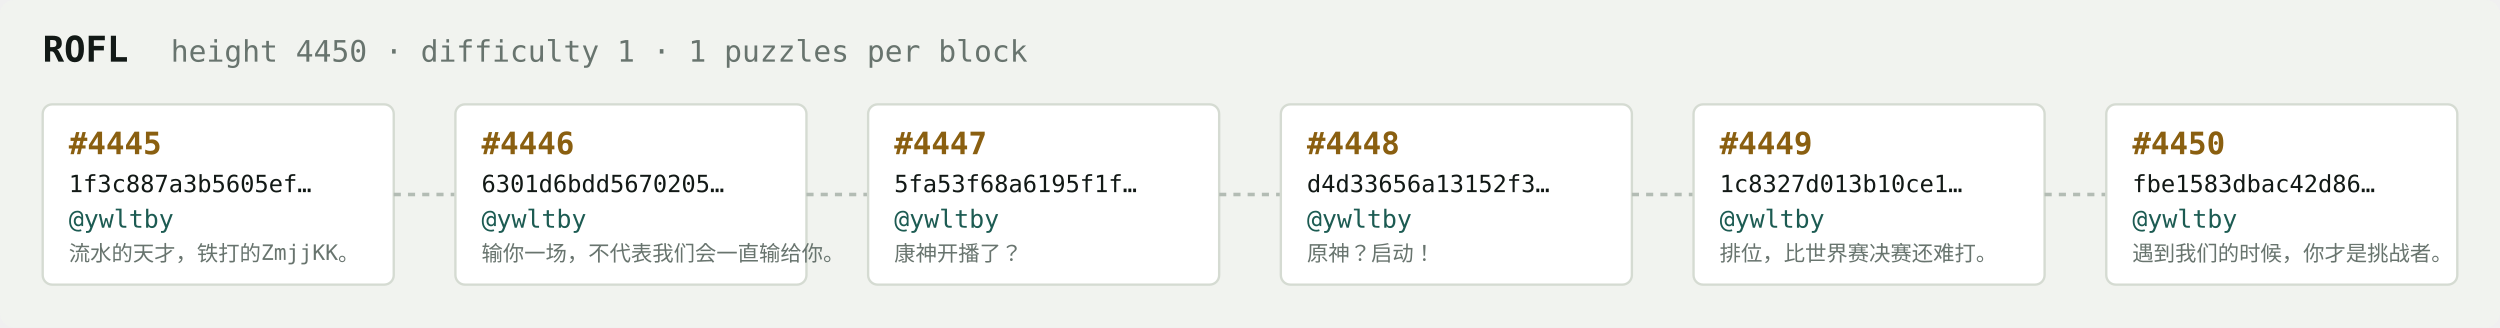
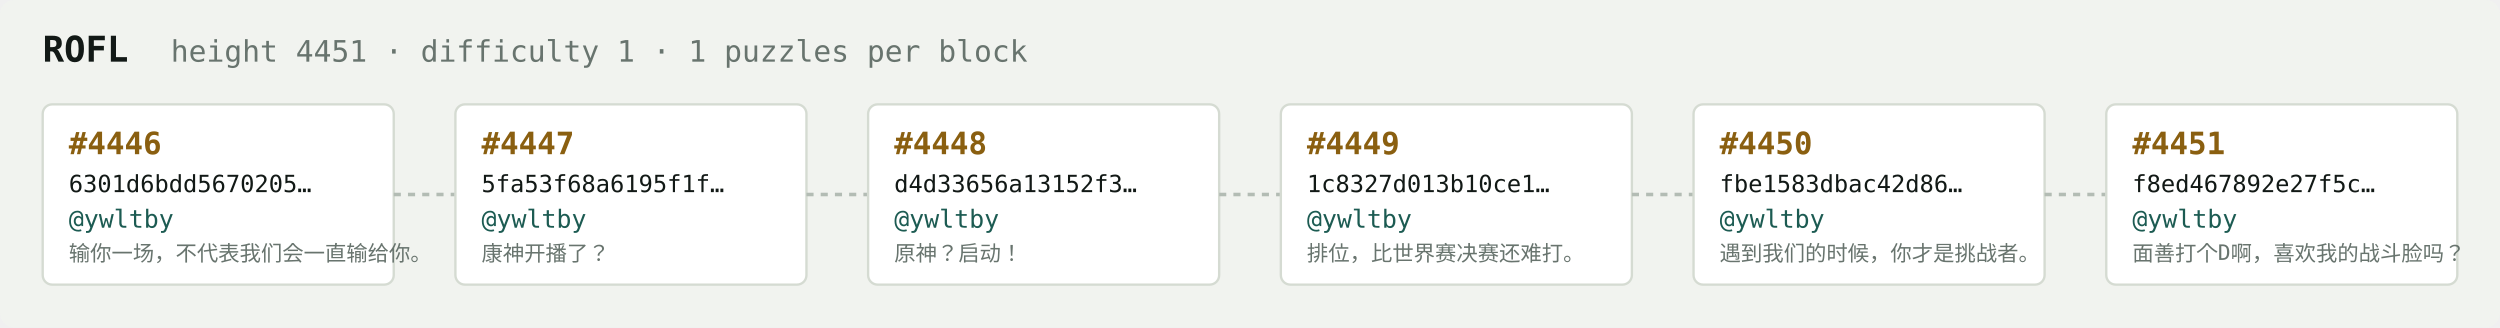
<svg xmlns="http://www.w3.org/2000/svg" width="1054" height="138" viewBox="0 0 1054 138" font-family="ui-monospace,SFMono-Regular,Menlo,monospace">
  <rect fill="#f1f3ef" width="1054" height="138" rx="6" />
  <text x="18" y="26" fill="#121916" font-size="15" font-weight="700">ROFL</text>
-   <text x="72" y="26" fill="#68746e" font-size="12.5">height 4450 · difficulty 1 · 1 puzzles per block</text>
+   <text x="72" y="26" fill="#68746e" font-size="12.5">height 4451 · difficulty 1 · 1 puzzles per block</text>
  <rect x="18" y="44" width="148" height="76" rx="4" fill="#ffffff" stroke="#d5dbd2" stroke-width="1" />
-   <text x="29" y="65" fill="#8a5f10" font-size="13" font-weight="700">#4445</text>
-   <text x="29" y="81" fill="#121916" font-size="10">1f3c887a3b5605ef…</text>
+   <text x="29" y="65" fill="#8a5f10" font-size="13" font-weight="700">#4446</text>
+   <text x="29" y="81" fill="#121916" font-size="10">6301d6bdd5670205…</text>
  <text x="29" y="96" fill="#1c5b52" font-size="10.5">@ywltby</text>
-   <text x="29" y="110" fill="#68746e" font-size="9">流水的天才，铁打的ZmjjKK。</text>
+   <text x="29" y="110" fill="#68746e" font-size="9">输你一场，不代表我们会一直输给你。</text>
  <line x1="166" y1="82.0" x2="192" y2="82.0" stroke="#b3bcb4" stroke-width="1.5" stroke-dasharray="3 3" />
  <rect x="192" y="44" width="148" height="76" rx="4" fill="#ffffff" stroke="#d5dbd2" stroke-width="1" />
-   <text x="203" y="65" fill="#8a5f10" font-size="13" font-weight="700">#4446</text>
-   <text x="203" y="81" fill="#121916" font-size="10">6301d6bdd5670205…</text>
+   <text x="203" y="65" fill="#8a5f10" font-size="13" font-weight="700">#4447</text>
+   <text x="203" y="81" fill="#121916" font-size="10">5fa53f68a6195f1f…</text>
  <text x="203" y="96" fill="#1c5b52" font-size="10.5">@ywltby</text>
-   <text x="203" y="110" fill="#68746e" font-size="9">输你一场，不代表我们会一直输给你。</text>
+   <text x="203" y="110" fill="#68746e" font-size="9">康神开播了？</text>
  <line x1="340" y1="82.0" x2="366" y2="82.0" stroke="#b3bcb4" stroke-width="1.5" stroke-dasharray="3 3" />
  <rect x="366" y="44" width="148" height="76" rx="4" fill="#ffffff" stroke="#d5dbd2" stroke-width="1" />
-   <text x="377" y="65" fill="#8a5f10" font-size="13" font-weight="700">#4447</text>
-   <text x="377" y="81" fill="#121916" font-size="10">5fa53f68a6195f1f…</text>
+   <text x="377" y="65" fill="#8a5f10" font-size="13" font-weight="700">#4448</text>
+   <text x="377" y="81" fill="#121916" font-size="10">d4d33656a13152f3…</text>
  <text x="377" y="96" fill="#1c5b52" font-size="10.5">@ywltby</text>
-   <text x="377" y="110" fill="#68746e" font-size="9">康神开播了？</text>
+   <text x="377" y="110" fill="#68746e" font-size="9">原神？启动！</text>
  <line x1="514" y1="82.0" x2="540" y2="82.0" stroke="#b3bcb4" stroke-width="1.5" stroke-dasharray="3 3" />
  <rect x="540" y="44" width="148" height="76" rx="4" fill="#ffffff" stroke="#d5dbd2" stroke-width="1" />
-   <text x="551" y="65" fill="#8a5f10" font-size="13" font-weight="700">#4448</text>
-   <text x="551" y="81" fill="#121916" font-size="10">d4d33656a13152f3…</text>
+   <text x="551" y="65" fill="#8a5f10" font-size="13" font-weight="700">#4449</text>
+   <text x="551" y="81" fill="#121916" font-size="10">1c8327d013b10ce1…</text>
  <text x="551" y="96" fill="#1c5b52" font-size="10.5">@ywltby</text>
-   <text x="551" y="110" fill="#68746e" font-size="9">原神？启动！</text>
+   <text x="551" y="110" fill="#68746e" font-size="9">排位，比世界赛决赛还难打。</text>
  <line x1="688" y1="82.0" x2="714" y2="82.0" stroke="#b3bcb4" stroke-width="1.5" stroke-dasharray="3 3" />
  <rect x="714" y="44" width="148" height="76" rx="4" fill="#ffffff" stroke="#d5dbd2" stroke-width="1" />
-   <text x="725" y="65" fill="#8a5f10" font-size="13" font-weight="700">#4449</text>
-   <text x="725" y="81" fill="#121916" font-size="10">1c8327d013b10ce1…</text>
+   <text x="725" y="65" fill="#8a5f10" font-size="13" font-weight="700">#4450</text>
+   <text x="725" y="81" fill="#121916" font-size="10">fbe1583dbac42d86…</text>
  <text x="725" y="96" fill="#1c5b52" font-size="10.5">@ywltby</text>
-   <text x="725" y="110" fill="#68746e" font-size="9">排位，比世界赛决赛还难打。</text>
+   <text x="725" y="110" fill="#68746e" font-size="9">遇到我们的时候，你才是挑战者。</text>
  <line x1="862" y1="82.0" x2="888" y2="82.0" stroke="#b3bcb4" stroke-width="1.5" stroke-dasharray="3 3" />
  <rect x="888" y="44" width="148" height="76" rx="4" fill="#ffffff" stroke="#d5dbd2" stroke-width="1" />
-   <text x="899" y="65" fill="#8a5f10" font-size="13" font-weight="700">#4450</text>
-   <text x="899" y="81" fill="#121916" font-size="10">fbe1583dbac42d86…</text>
+   <text x="899" y="65" fill="#8a5f10" font-size="13" font-weight="700">#4451</text>
+   <text x="899" y="81" fill="#121916" font-size="10">f8ed467892e27f5c…</text>
  <text x="899" y="96" fill="#1c5b52" font-size="10.5">@ywltby</text>
-   <text x="899" y="110" fill="#68746e" font-size="9">遇到我们的时候，你才是挑战者。</text>
+   <text x="899" y="110" fill="#68746e" font-size="9">面善打个D啊，喜欢我的战斗脸吗？</text>
</svg>
